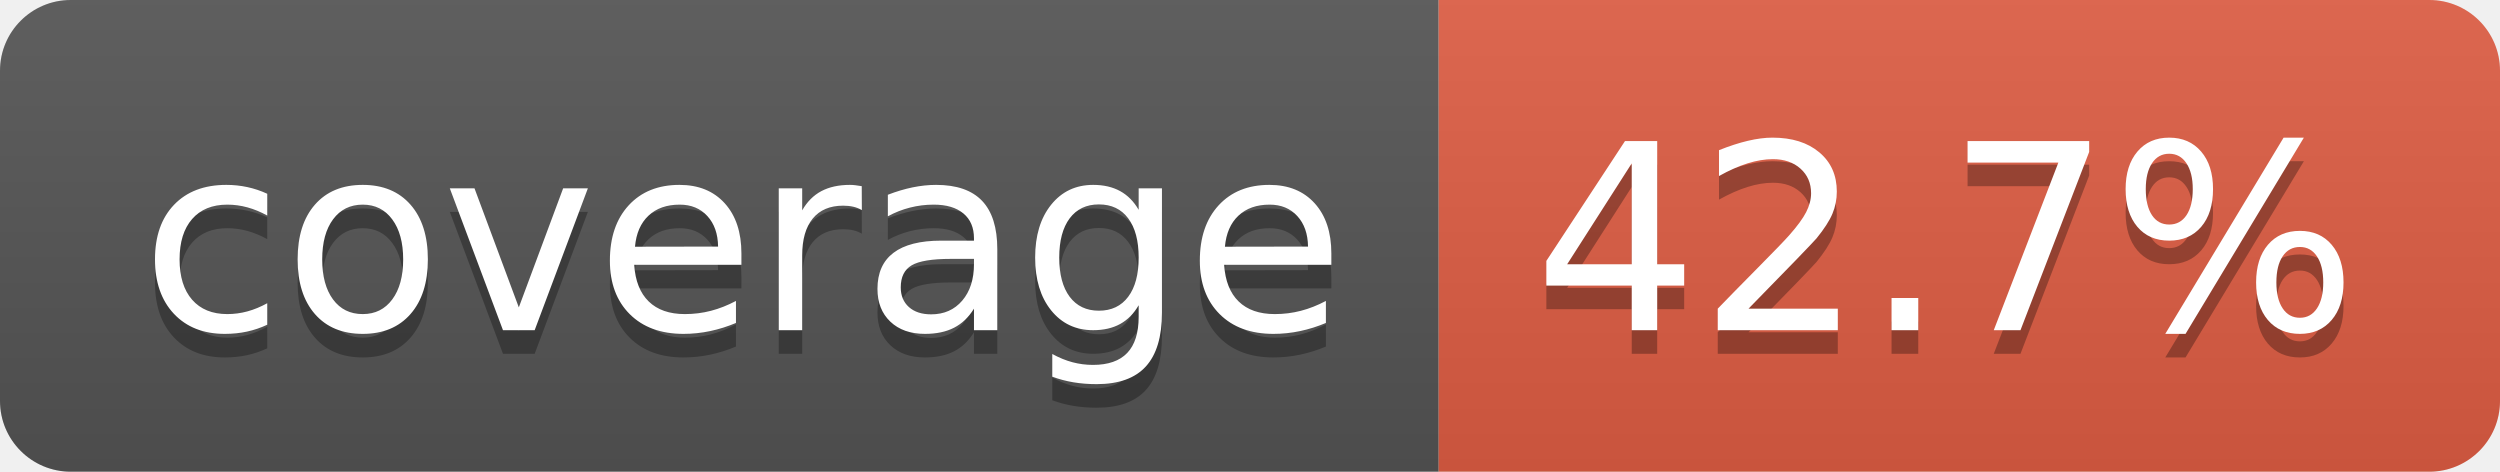
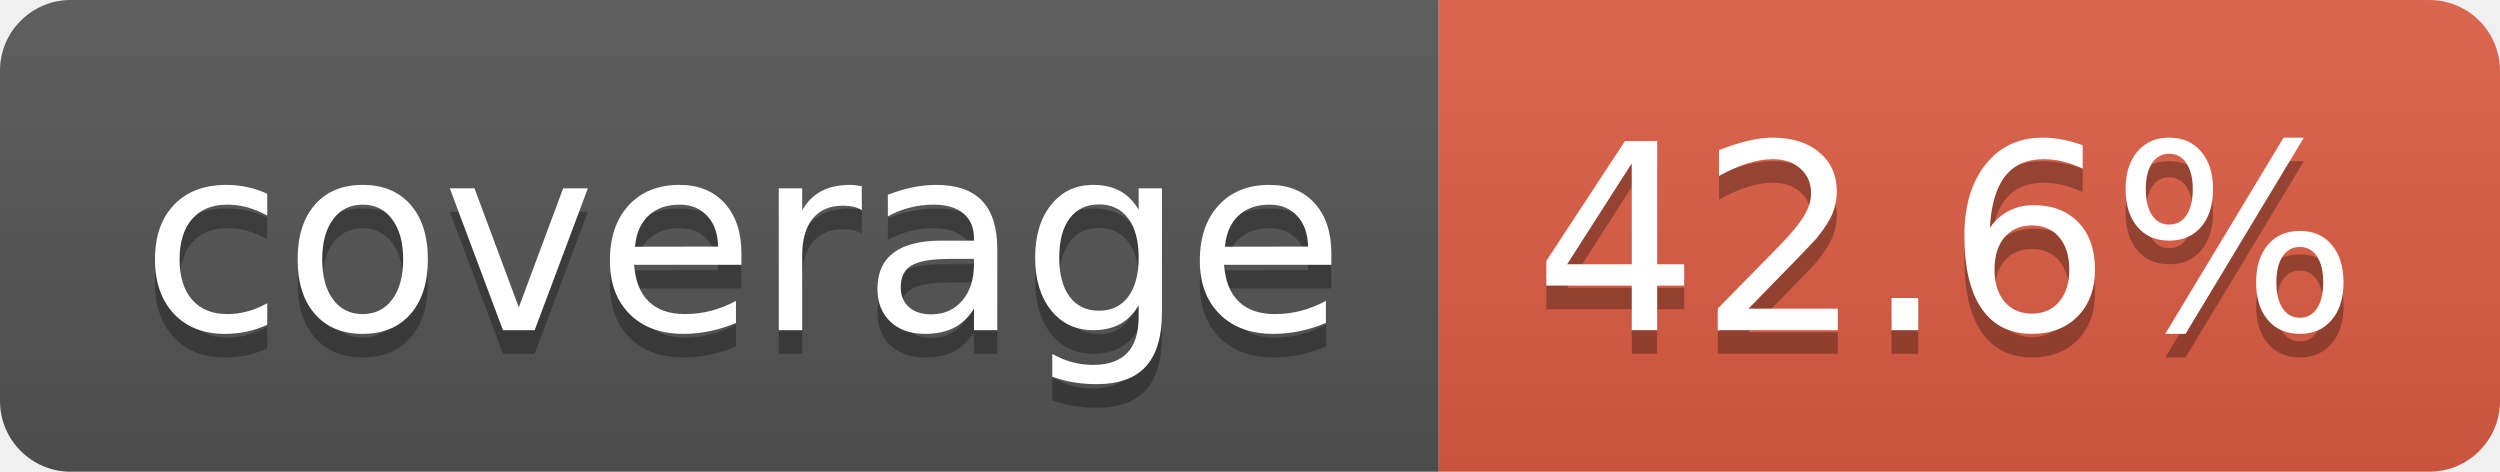
- <svg xmlns="http://www.w3.org/2000/svg" width="106" height="20" role="img" aria-label="coverage: 42.7%">
+ <svg xmlns="http://www.w3.org/2000/svg" width="106" height="20" role="img" aria-label="coverage: 42.6%">
  <linearGradient id="s" x2="0" y2="100%">
    <stop offset="0" stop-color="#bbb" stop-opacity=".1" />
    <stop offset="1" stop-opacity=".1" />
  </linearGradient>
  <clipPath id="r">
    <rect width="106" height="20" rx="3" fill="#fff" />
  </clipPath>
  <g clip-path="url(#r)">
    <rect width="61" height="20" fill="#555" />
    <rect x="61" width="45" height="20" fill="#e05d44" />
    <rect width="106" height="20" fill="url(#s)" />
  </g>
  <g fill="#fff" text-anchor="middle" font-family="Verdana,Geneva,DejaVu Sans,sans-serif" text-rendering="geometricPrecision" font-size="110">
    <text aria-hidden="true" x="315" y="150" fill="#010101" fill-opacity=".3" transform="scale(.1)" textLength="510">coverage</text>
    <text x="315" y="140" transform="scale(.1)" fill="#fff" textLength="510">coverage</text>
-     <text aria-hidden="true" x="825" y="150" fill="#010101" fill-opacity=".3" transform="scale(.1)" textLength="350">42.7%</text>
-     <text x="825" y="140" transform="scale(.1)" fill="#fff" textLength="350">42.7%</text>
+     <text aria-hidden="true" x="825" y="150" fill="#010101" fill-opacity=".3" transform="scale(.1)" textLength="350">42.6%</text>
+     <text x="825" y="140" transform="scale(.1)" fill="#fff" textLength="350">42.6%</text>
  </g>
</svg>
